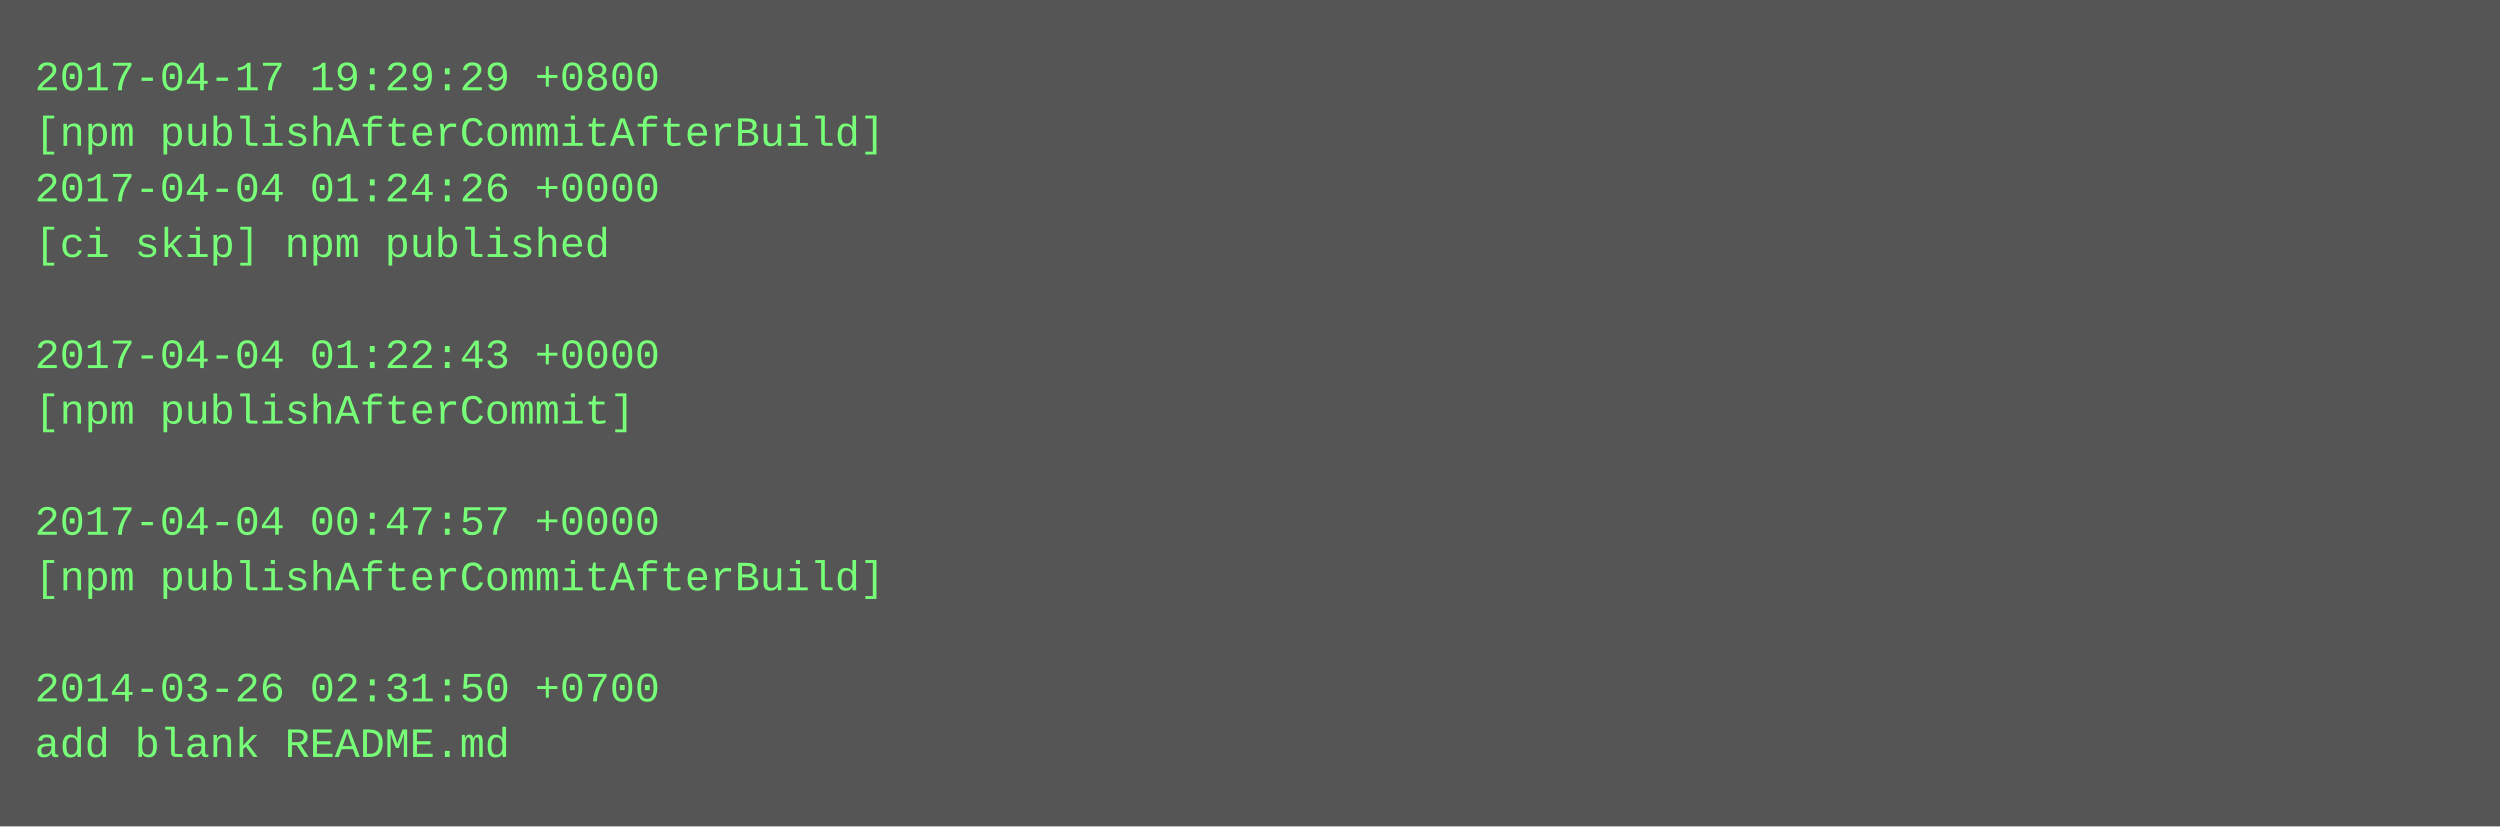
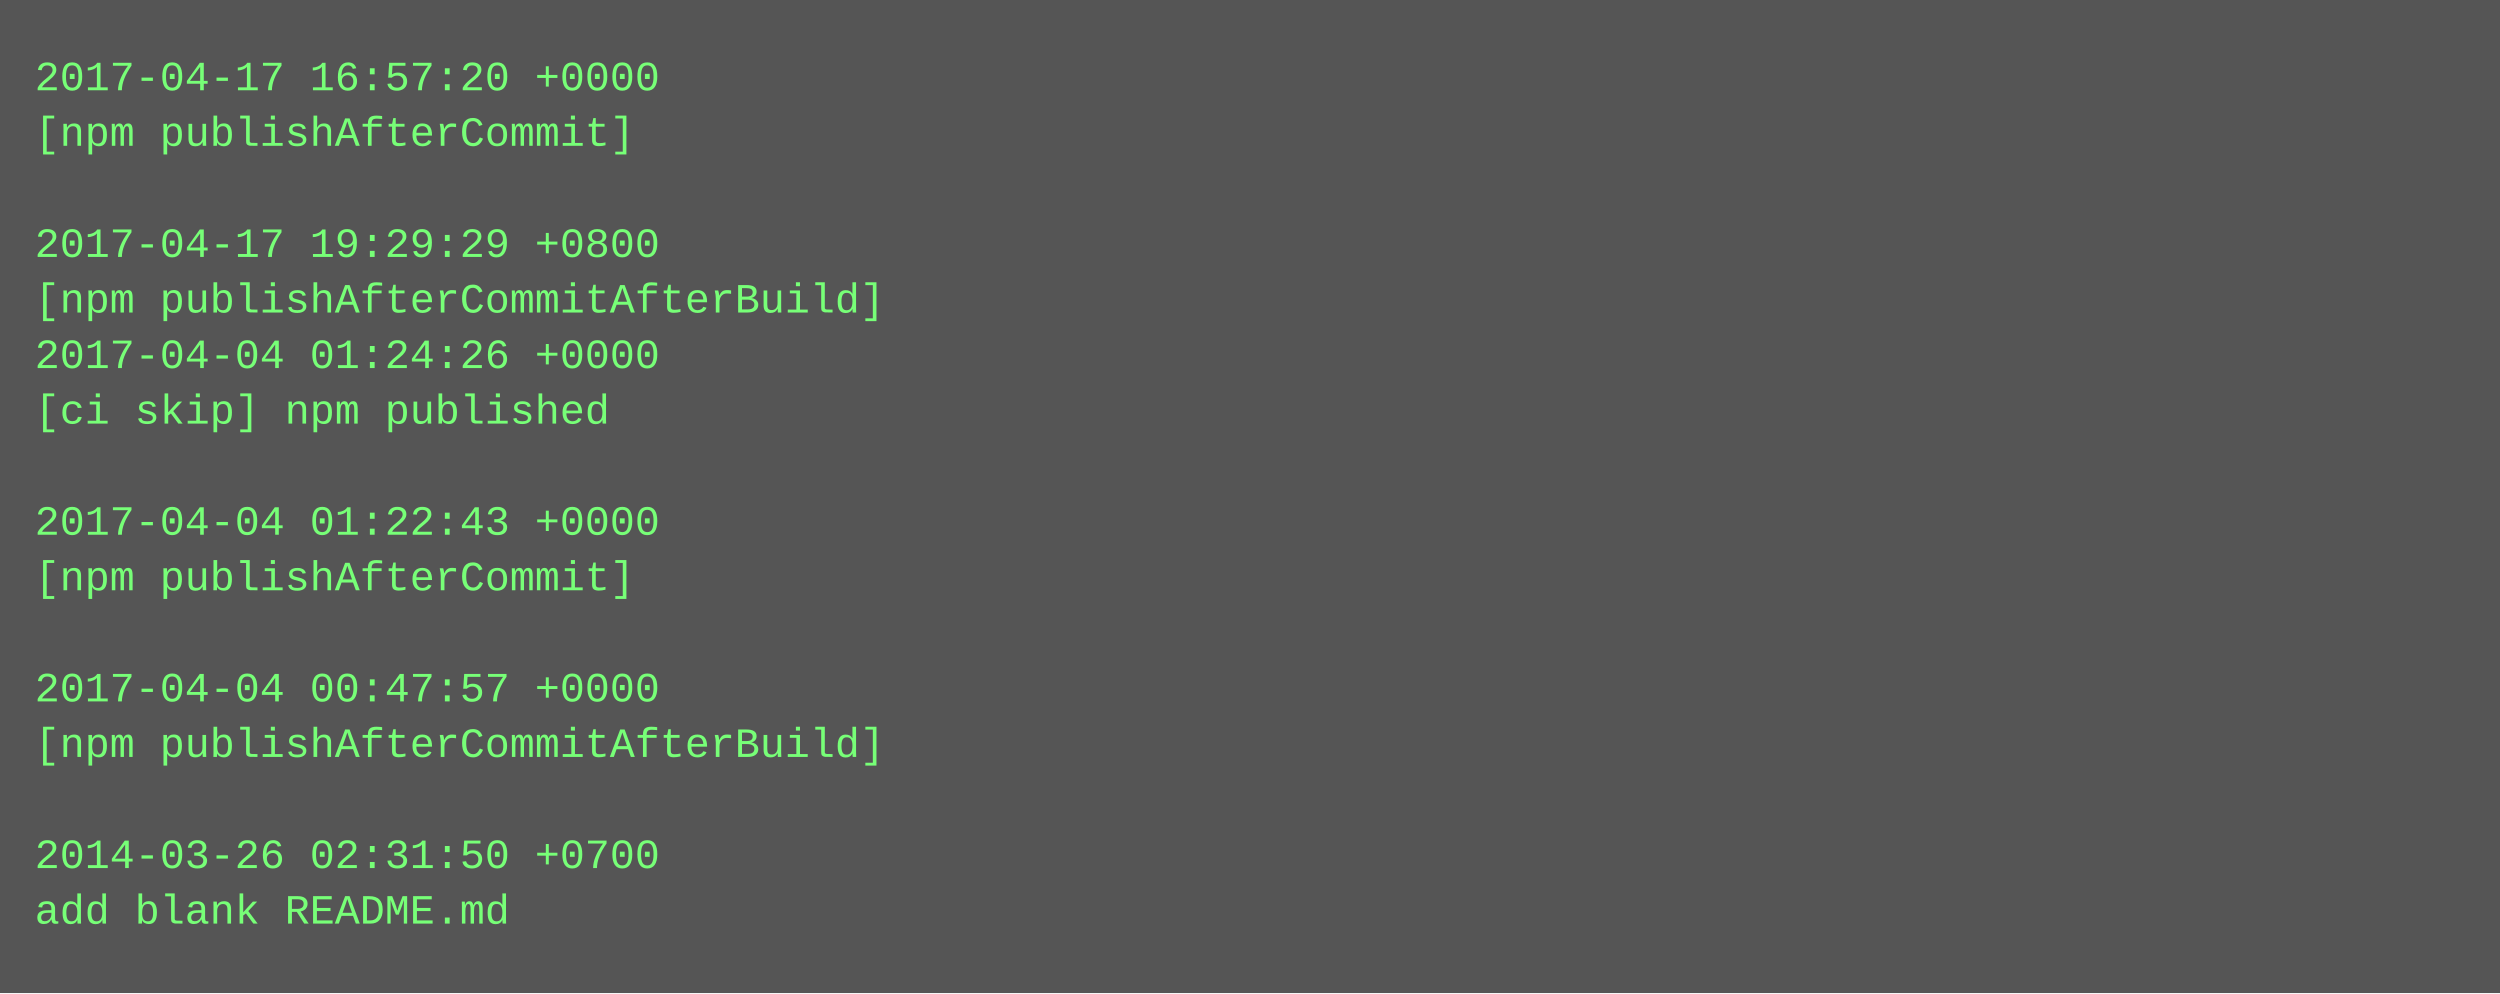
- <svg xmlns="http://www.w3.org/2000/svg" height="238" width="720">
-   <rect height="238" fill="#555" width="720" />
+ <svg xmlns="http://www.w3.org/2000/svg" height="286" width="720">
+   <rect height="286" fill="#555" width="720" />
  <text fill="#7f7" font-family="Courier New" font-size="12" xml:space="preserve">
-     <tspan x="10" y="26">2017-04-17 19:29:29 +0800</tspan>
-     <tspan x="10" y="42">[npm publishAfterCommitAfterBuild]</tspan>
-     <tspan x="10" y="58">2017-04-04 01:24:26 +0000</tspan>
-     <tspan x="10" y="74">[ci skip] npm published</tspan>
-     <tspan x="10" y="90" />
-     <tspan x="10" y="106">2017-04-04 01:22:43 +0000</tspan>
-     <tspan x="10" y="122">[npm publishAfterCommit]</tspan>
+     <tspan x="10" y="26">2017-04-17 16:57:20 +0000</tspan>
+     <tspan x="10" y="42">[npm publishAfterCommit]</tspan>
+     <tspan x="10" y="58" />
+     <tspan x="10" y="74">2017-04-17 19:29:29 +0800</tspan>
+     <tspan x="10" y="90">[npm publishAfterCommitAfterBuild]</tspan>
+     <tspan x="10" y="106">2017-04-04 01:24:26 +0000</tspan>
+     <tspan x="10" y="122">[ci skip] npm published</tspan>
    <tspan x="10" y="138" />
-     <tspan x="10" y="154">2017-04-04 00:47:57 +0000</tspan>
-     <tspan x="10" y="170">[npm publishAfterCommitAfterBuild]</tspan>
+     <tspan x="10" y="154">2017-04-04 01:22:43 +0000</tspan>
+     <tspan x="10" y="170">[npm publishAfterCommit]</tspan>
    <tspan x="10" y="186" />
-     <tspan x="10" y="202">2014-03-26 02:31:50 +0700</tspan>
-     <tspan x="10" y="218">add blank README.md</tspan>
+     <tspan x="10" y="202">2017-04-04 00:47:57 +0000</tspan>
+     <tspan x="10" y="218">[npm publishAfterCommitAfterBuild]</tspan>
+     <tspan x="10" y="234" />
+     <tspan x="10" y="250">2014-03-26 02:31:50 +0700</tspan>
+     <tspan x="10" y="266">add blank README.md</tspan>
  </text>
</svg>
